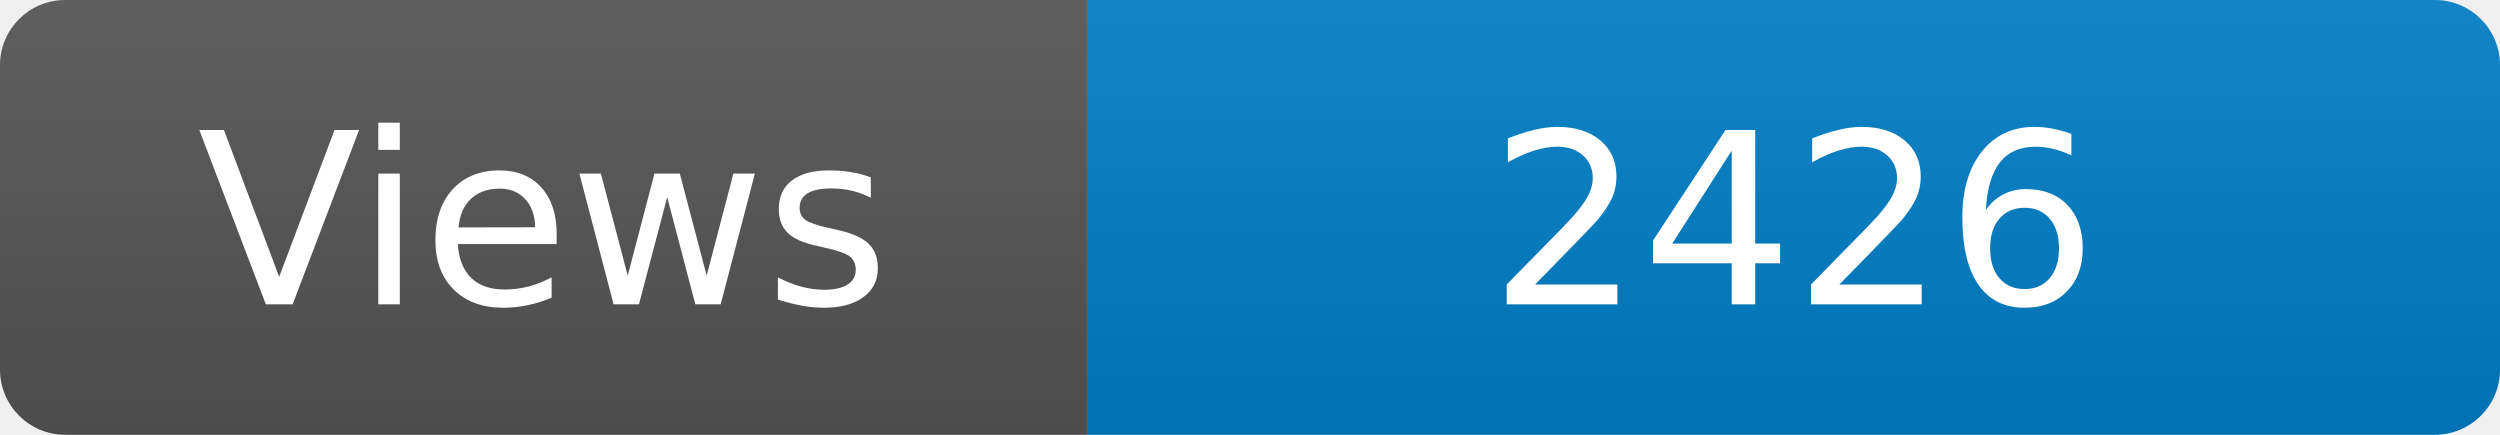
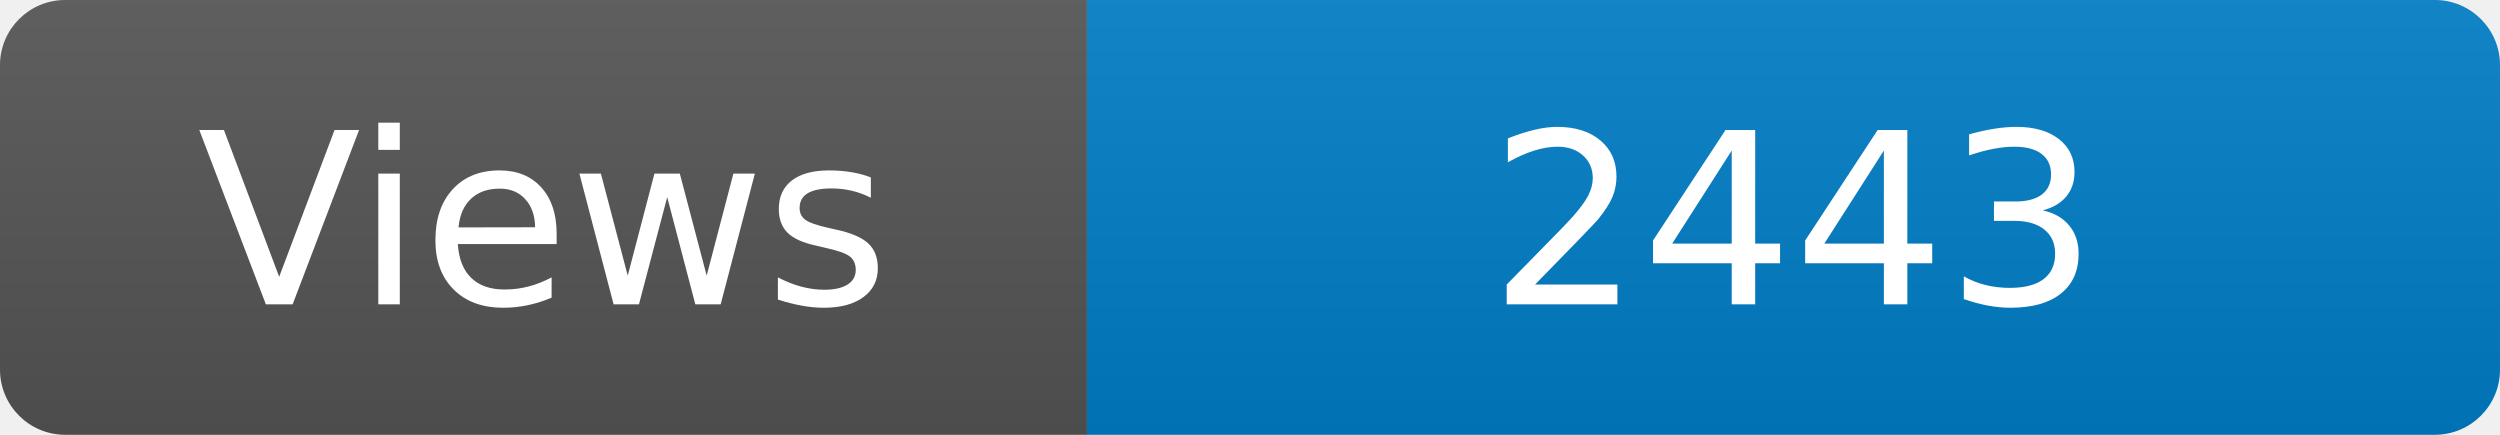
<svg xmlns="http://www.w3.org/2000/svg" width="115" height="20" role="img" aria-label="Maintained?: yes">
  <linearGradient id="s" x2="0" y2="100%">
    <stop offset="0" stop-color="#bbb" stop-opacity=".1" />
    <stop offset="1" stop-opacity=".1" />
  </linearGradient>
  <clipPath id="r">
    <rect width="115" height="20" rx="3" fill="#fff" />
  </clipPath>
  <g clip-path="url(#r)">
    <rect width="50" height="20" fill="#555" />
    <rect x="50" width="160" height="20" fill="#007ec6" />
    <rect width="115" height="20" fill="url(#s)" />
  </g>
  <g fill="#fff" text-anchor="middle" font-family="Verdana,Geneva,DejaVu Sans,sans-serif" font-size="110">
    <text x="250" y="140" transform="scale(.1)" fill="#fff">Views</text>
-     <text x="825" y="140" transform="scale(.1)" fill="#fff">2426</text>
+     <text x="825" y="140" transform="scale(.1)" fill="#fff">2443</text>
  </g>
</svg>
